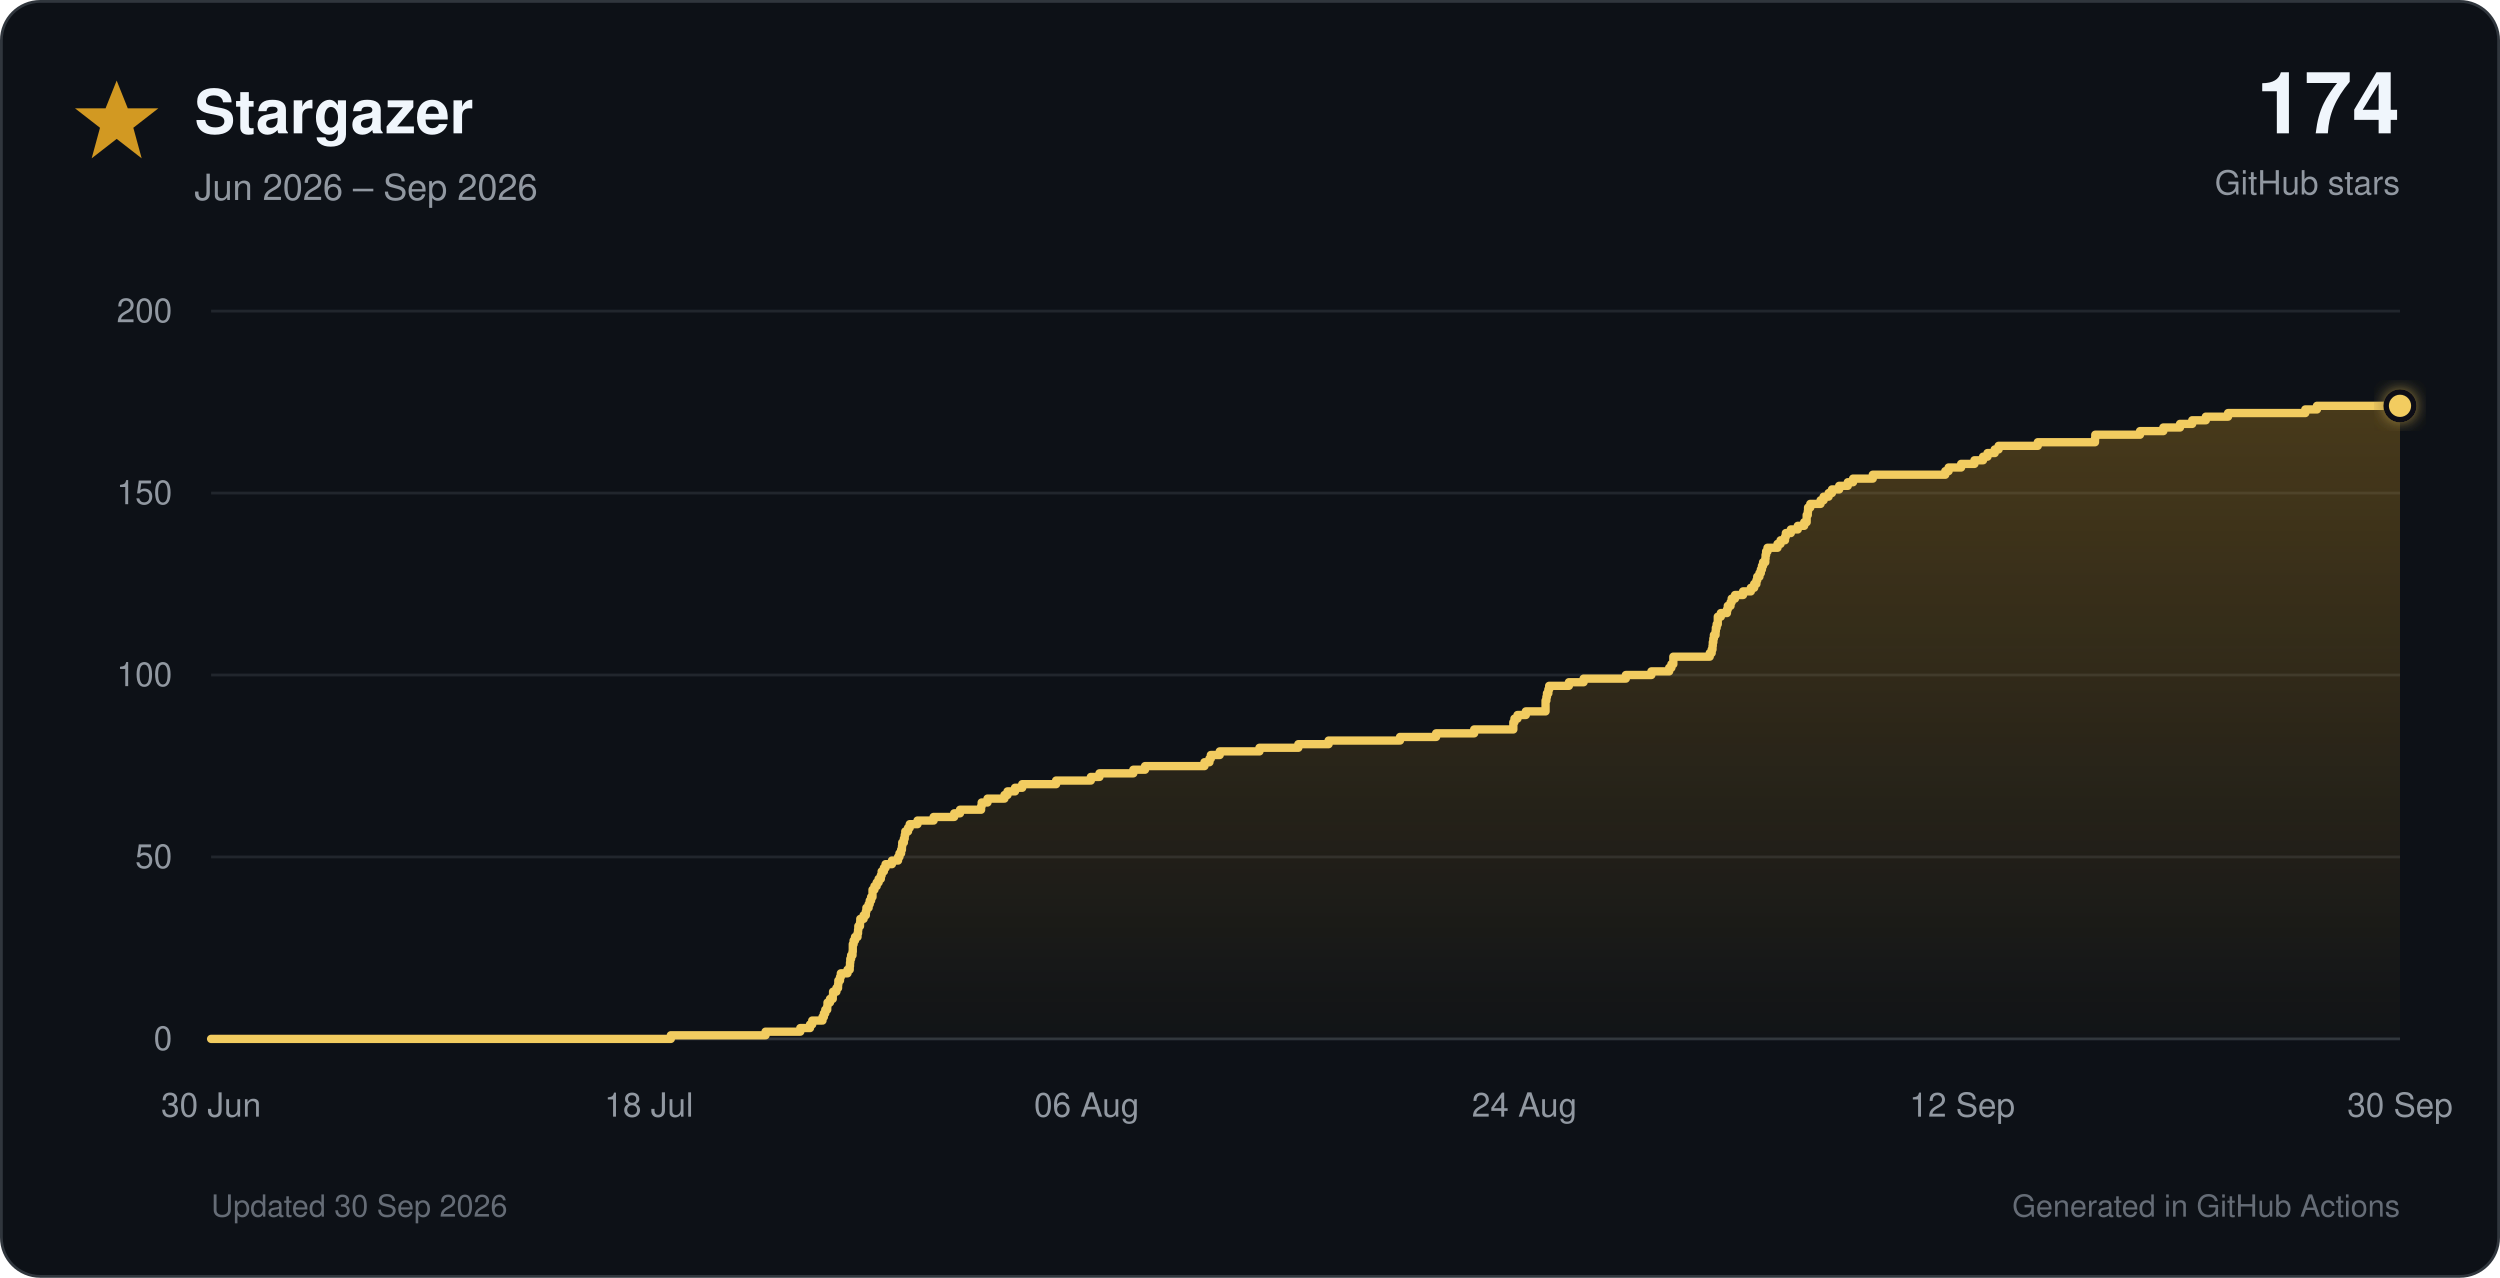
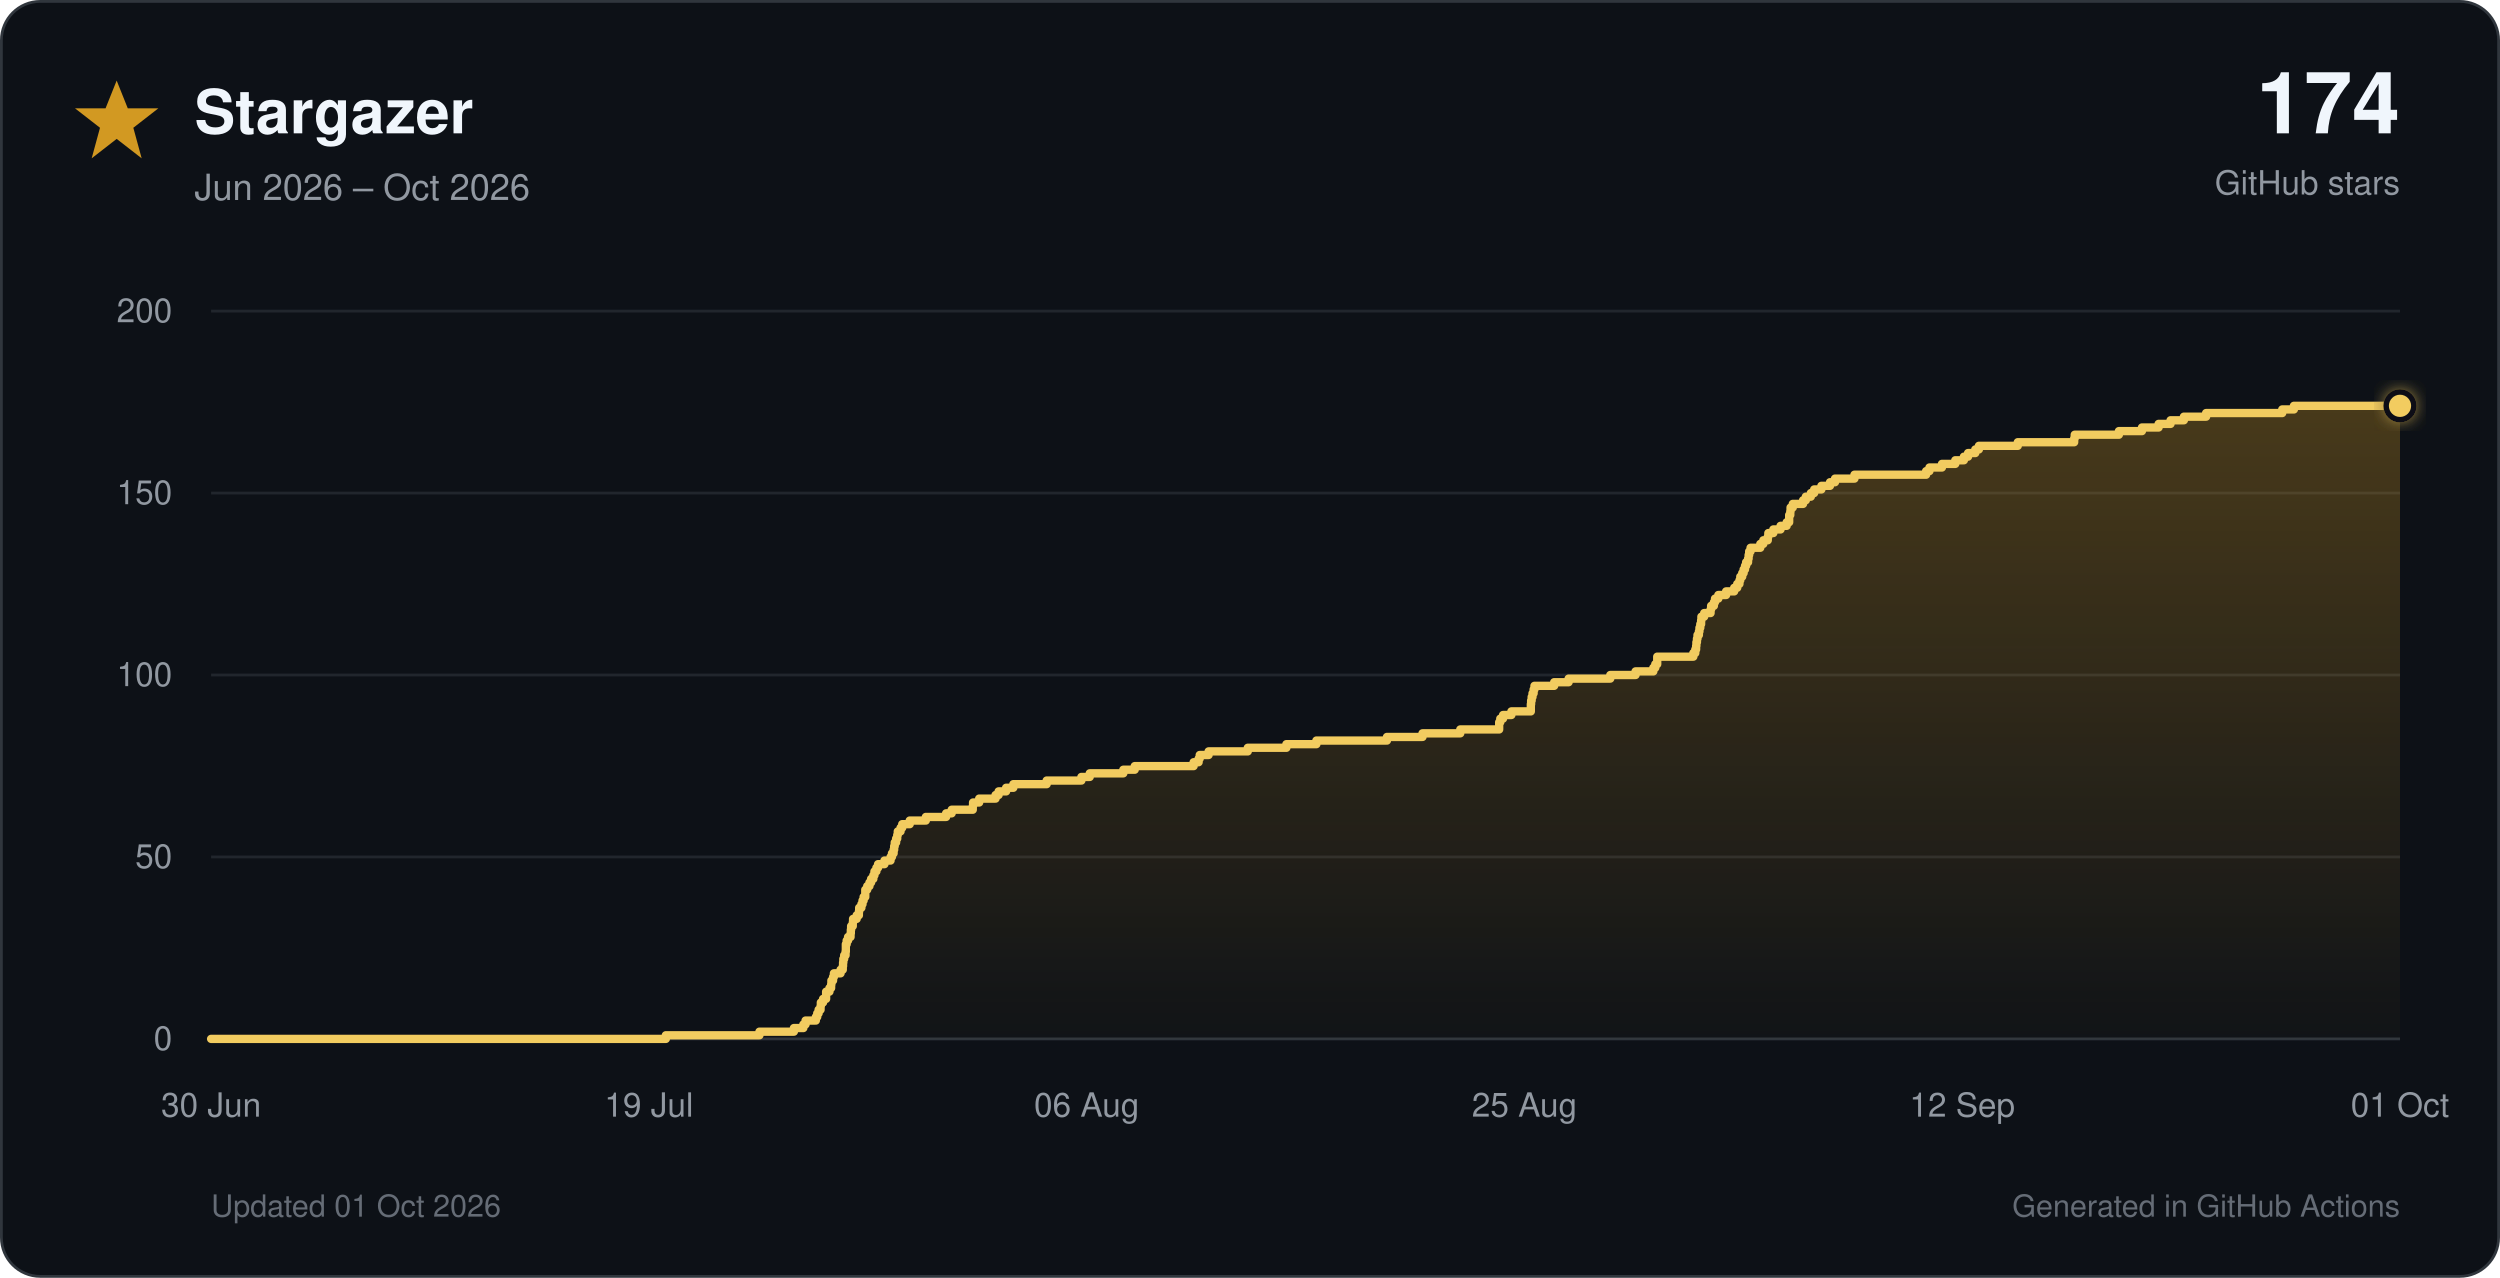
<svg xmlns="http://www.w3.org/2000/svg" viewBox="0 0 900 460" role="img">
  <defs>
    <linearGradient id="star-fill" x1="0" y1="0" x2="0" y2="1">
      <stop offset="0%" stop-color="#d29922" stop-opacity="0.30" />
      <stop offset="100%" stop-color="#d29922" stop-opacity="0.02" />
    </linearGradient>
    <filter id="glow" x="-40%" y="-40%" width="180%" height="180%">
      <feGaussianBlur stdDeviation="3" result="blur" />
      <feMerge>
        <feMergeNode in="blur" />
        <feMergeNode in="SourceGraphic" />
      </feMerge>
    </filter>
  </defs>
  <style>
    text { font-family: -apple-system, BlinkMacSystemFont, 'Segoe UI', Helvetica, Arial, sans-serif; }
    .tick { fill: #9198a1; font-size: 12px; }
  </style>
  <rect x="0.5" y="0.5" width="899" height="459" rx="14" fill="#0d1117" stroke="#30363d" />
  <polygon points="42,29 46,39 57,39 48,46 51,57 42,50 33,57 36,46 27,39 38,39" fill="#d29922" />
  <text x="70" y="48" font-size="22" font-weight="700" fill="#f0f6fc">Stargazer</text>
-   <text x="70" y="72" font-size="13" fill="#9198a1">Jun 2026 – Sep 2026</text>
+   <text x="70" y="72" font-size="13" fill="#9198a1">Jun 2026 – Oct 2026</text>
  <text x="864" y="48" text-anchor="end" font-size="31" font-weight="750" fill="#f0f6fc">174</text>
  <text x="864" y="70" text-anchor="end" font-size="12" fill="#9198a1">GitHub stars</text>
  <line x1="76" y1="374.0" x2="864" y2="374.0" stroke="#30363d" stroke-width="1" />
  <text x="62" y="378.0" text-anchor="end" class="tick">0</text>
  <line x1="76" y1="308.5" x2="864" y2="308.5" stroke="#21262d" stroke-width="1" />
  <text x="62" y="312.5" text-anchor="end" class="tick">50</text>
  <line x1="76" y1="243.0" x2="864" y2="243.0" stroke="#21262d" stroke-width="1" />
  <text x="62" y="247.0" text-anchor="end" class="tick">100</text>
  <line x1="76" y1="177.5" x2="864" y2="177.5" stroke="#21262d" stroke-width="1" />
  <text x="62" y="181.5" text-anchor="end" class="tick">150</text>
  <line x1="76" y1="112.0" x2="864" y2="112.0" stroke="#21262d" stroke-width="1" />
  <text x="62" y="116.0" text-anchor="end" class="tick">200</text>
  <text x="76.0" y="402" text-anchor="middle" class="tick">30 Jun</text>
-   <text x="233.6" y="402" text-anchor="middle" class="tick">18 Jul</text>
+   <text x="233.6" y="402" text-anchor="middle" class="tick">19 Jul</text>
  <text x="391.2" y="402" text-anchor="middle" class="tick">06 Aug</text>
-   <text x="548.8" y="402" text-anchor="middle" class="tick">24 Aug</text>
+   <text x="548.8" y="402" text-anchor="middle" class="tick">25 Aug</text>
  <text x="706.4" y="402" text-anchor="middle" class="tick">12 Sep</text>
-   <text x="864.0" y="402" text-anchor="middle" class="tick">30 Sep</text>
-   <path d="M 76.0 374.0 H 241.5 V 372.7 H 275.6 V 371.4 H 288.1 V 370.1 H 291.6 V 368.8 H 292.4 V 367.4 H 296.1 V 366.1 H 296.6 V 364.8 H 297.1 V 363.5 H 297.8 V 362.2 H 297.9 V 360.9 H 298.8 V 359.6 H 299.8 V 358.3 H 299.9 V 357.0 H 301.1 V 355.7 H 301.7 V 354.4 H 301.8 V 353.0 H 302.4 V 351.7 H 302.7 V 350.4 H 305.1 V 349.1 H 305.9 V 347.8 H 306.0 V 346.5 H 306.1 V 345.2 H 306.4 V 343.9 H 306.9 V 342.6 H 307.0 V 341.2 H 307.0 V 339.9 H 307.3 V 338.6 H 307.8 V 337.3 H 308.7 V 336.0 H 308.9 V 334.7 H 309.0 V 333.4 H 309.6 V 332.1 H 309.7 V 330.8 H 310.9 V 329.5 H 311.7 V 328.1 H 311.9 V 326.8 H 312.7 V 325.5 H 313.1 V 324.2 H 313.6 V 322.9 H 314.1 V 321.6 H 314.1 V 320.3 H 314.8 V 319.0 H 315.6 V 317.7 H 316.3 V 316.4 H 317.1 V 315.1 H 317.4 V 313.7 H 318.2 V 312.4 H 318.8 V 311.1 H 321.1 V 309.8 H 323.3 V 308.5 H 323.8 V 307.2 H 324.4 V 305.9 H 324.7 V 304.6 H 324.8 V 303.3 H 325.4 V 301.9 H 325.7 V 300.6 H 325.9 V 299.3 H 326.9 V 298.0 H 327.5 V 296.7 H 330.3 V 295.4 H 336.1 V 294.1 H 343.5 V 292.8 H 345.6 V 291.5 H 353.2 V 290.2 H 353.4 V 288.9 H 355.5 V 287.5 H 361.6 V 286.2 H 362.7 V 284.9 H 365.4 V 283.6 H 368.0 V 282.3 H 380.2 V 281.0 H 392.7 V 279.7 H 395.8 V 278.4 H 408.0 V 277.1 H 412.2 V 275.8 H 433.6 V 274.4 H 435.4 V 273.1 H 435.9 V 271.8 H 439.1 V 270.5 H 453.4 V 269.2 H 467.4 V 267.9 H 478.3 V 266.6 H 504.0 V 265.3 H 517.0 V 264.0 H 530.7 V 262.6 H 544.8 V 261.3 H 544.8 V 260.0 H 545.2 V 258.7 H 546.3 V 257.4 H 549.3 V 256.1 H 556.4 V 254.8 H 556.4 V 253.5 H 556.4 V 252.2 H 556.7 V 250.9 H 556.9 V 249.6 H 557.4 V 248.2 H 557.7 V 246.9 H 564.8 V 245.6 H 570.1 V 244.3 H 585.3 V 243.0 H 594.5 V 241.7 H 600.9 V 240.4 H 601.7 V 239.1 H 602.4 V 237.8 H 602.4 V 236.4 H 615.5 V 235.1 H 616.2 V 233.8 H 616.5 V 232.5 H 616.6 V 231.2 H 616.8 V 229.9 H 617.0 V 228.6 H 617.6 V 227.3 H 617.7 V 226.0 H 618.0 V 224.7 H 618.4 V 223.3 H 618.4 V 222.0 H 619.5 V 220.7 H 621.7 V 219.4 H 622.0 V 218.1 H 623.0 V 216.8 H 623.4 V 215.5 H 624.6 V 214.2 H 627.5 V 212.9 H 630.3 V 211.6 H 631.5 V 210.2 H 632.3 V 208.9 H 632.6 V 207.6 H 633.4 V 206.3 H 633.9 V 205.0 H 634.3 V 203.7 H 634.7 V 202.4 H 635.5 V 201.1 H 635.6 V 199.8 H 635.8 V 198.5 H 636.3 V 197.2 H 639.9 V 195.8 H 641.0 V 194.5 H 642.6 V 193.2 H 642.9 V 191.9 H 644.7 V 190.6 H 647.2 V 189.3 H 649.5 V 188.0 H 650.4 V 186.7 H 650.4 V 185.4 H 650.8 V 184.1 H 650.9 V 182.7 H 651.7 V 181.4 H 655.4 V 180.1 H 656.5 V 178.8 H 658.3 V 177.5 H 659.5 V 176.2 H 662.1 V 174.9 H 665.2 V 173.6 H 667.1 V 172.3 H 674.2 V 170.9 H 700.3 V 169.6 H 701.5 V 168.3 H 706.0 V 167.0 H 710.8 V 165.7 H 713.9 V 164.4 H 715.5 V 163.1 H 718.1 V 161.8 H 719.5 V 160.5 H 733.6 V 159.2 H 754.2 V 157.8 H 754.3 V 156.5 H 770.4 V 155.2 H 778.8 V 153.9 H 784.8 V 152.6 H 789.2 V 151.3 H 794.1 V 150.0 H 802.1 V 148.7 H 829.9 V 147.4 H 834.1 V 146.1 H 864.0 V 374 H 76.0 Z" fill="url(#star-fill)" />
-   <path d="M 76.0 374.0 H 241.5 V 372.7 H 275.6 V 371.4 H 288.1 V 370.1 H 291.6 V 368.8 H 292.4 V 367.4 H 296.1 V 366.1 H 296.6 V 364.8 H 297.1 V 363.5 H 297.8 V 362.2 H 297.9 V 360.9 H 298.8 V 359.6 H 299.8 V 358.3 H 299.9 V 357.0 H 301.1 V 355.7 H 301.7 V 354.4 H 301.8 V 353.0 H 302.4 V 351.7 H 302.7 V 350.4 H 305.1 V 349.1 H 305.9 V 347.8 H 306.0 V 346.5 H 306.1 V 345.2 H 306.4 V 343.9 H 306.9 V 342.6 H 307.0 V 341.2 H 307.0 V 339.9 H 307.3 V 338.6 H 307.8 V 337.3 H 308.7 V 336.0 H 308.9 V 334.7 H 309.0 V 333.4 H 309.6 V 332.1 H 309.7 V 330.8 H 310.9 V 329.5 H 311.7 V 328.1 H 311.9 V 326.8 H 312.7 V 325.5 H 313.1 V 324.2 H 313.6 V 322.9 H 314.1 V 321.6 H 314.1 V 320.3 H 314.8 V 319.0 H 315.6 V 317.7 H 316.3 V 316.4 H 317.1 V 315.1 H 317.4 V 313.7 H 318.2 V 312.4 H 318.8 V 311.1 H 321.1 V 309.8 H 323.3 V 308.5 H 323.8 V 307.2 H 324.4 V 305.9 H 324.7 V 304.6 H 324.8 V 303.3 H 325.4 V 301.9 H 325.7 V 300.6 H 325.9 V 299.3 H 326.9 V 298.0 H 327.5 V 296.7 H 330.3 V 295.4 H 336.1 V 294.1 H 343.5 V 292.8 H 345.6 V 291.5 H 353.2 V 290.2 H 353.4 V 288.9 H 355.5 V 287.5 H 361.6 V 286.2 H 362.7 V 284.9 H 365.4 V 283.6 H 368.0 V 282.3 H 380.2 V 281.0 H 392.7 V 279.7 H 395.8 V 278.4 H 408.0 V 277.1 H 412.2 V 275.8 H 433.6 V 274.4 H 435.4 V 273.1 H 435.9 V 271.8 H 439.1 V 270.5 H 453.4 V 269.2 H 467.4 V 267.9 H 478.3 V 266.6 H 504.0 V 265.3 H 517.0 V 264.0 H 530.7 V 262.6 H 544.8 V 261.3 H 544.8 V 260.0 H 545.2 V 258.7 H 546.3 V 257.4 H 549.3 V 256.1 H 556.4 V 254.8 H 556.4 V 253.5 H 556.4 V 252.2 H 556.7 V 250.9 H 556.9 V 249.6 H 557.4 V 248.2 H 557.7 V 246.9 H 564.8 V 245.6 H 570.1 V 244.3 H 585.3 V 243.0 H 594.5 V 241.7 H 600.9 V 240.4 H 601.7 V 239.1 H 602.4 V 237.8 H 602.4 V 236.4 H 615.5 V 235.1 H 616.2 V 233.8 H 616.5 V 232.5 H 616.6 V 231.2 H 616.8 V 229.9 H 617.0 V 228.6 H 617.6 V 227.3 H 617.7 V 226.0 H 618.0 V 224.7 H 618.4 V 223.3 H 618.4 V 222.0 H 619.5 V 220.7 H 621.7 V 219.4 H 622.0 V 218.1 H 623.0 V 216.8 H 623.4 V 215.5 H 624.6 V 214.2 H 627.5 V 212.9 H 630.3 V 211.6 H 631.5 V 210.2 H 632.3 V 208.9 H 632.6 V 207.6 H 633.4 V 206.3 H 633.9 V 205.0 H 634.3 V 203.7 H 634.7 V 202.4 H 635.5 V 201.1 H 635.6 V 199.8 H 635.8 V 198.5 H 636.3 V 197.2 H 639.9 V 195.8 H 641.0 V 194.5 H 642.6 V 193.2 H 642.9 V 191.9 H 644.7 V 190.6 H 647.2 V 189.3 H 649.5 V 188.0 H 650.4 V 186.7 H 650.4 V 185.4 H 650.8 V 184.1 H 650.9 V 182.7 H 651.7 V 181.4 H 655.4 V 180.1 H 656.5 V 178.8 H 658.3 V 177.5 H 659.5 V 176.2 H 662.1 V 174.9 H 665.2 V 173.6 H 667.1 V 172.3 H 674.2 V 170.9 H 700.3 V 169.6 H 701.5 V 168.3 H 706.0 V 167.0 H 710.8 V 165.7 H 713.9 V 164.4 H 715.5 V 163.1 H 718.1 V 161.8 H 719.5 V 160.5 H 733.6 V 159.2 H 754.2 V 157.8 H 754.3 V 156.5 H 770.4 V 155.2 H 778.8 V 153.9 H 784.8 V 152.6 H 789.2 V 151.3 H 794.1 V 150.0 H 802.1 V 148.7 H 829.9 V 147.4 H 834.1 V 146.1 H 864.0" fill="none" stroke="#f2cc60" stroke-width="3" stroke-linecap="round" stroke-linejoin="round" />
+   <text x="864.0" y="402" text-anchor="middle" class="tick">01 Oct</text>
+   <path d="M 76.0 374.0 H 239.7 V 372.7 H 273.4 V 371.4 H 285.8 V 370.1 H 289.2 V 368.8 H 290.0 V 367.4 H 293.7 V 366.1 H 294.2 V 364.8 H 294.7 V 363.5 H 295.4 V 362.2 H 295.5 V 360.9 H 296.3 V 359.6 H 297.4 V 358.3 H 297.4 V 357.0 H 298.6 V 355.7 H 299.2 V 354.4 H 299.3 V 353.0 H 299.9 V 351.7 H 300.2 V 350.4 H 302.6 V 349.1 H 303.4 V 347.8 H 303.5 V 346.5 H 303.6 V 345.2 H 303.9 V 343.9 H 304.4 V 342.6 H 304.5 V 341.2 H 304.5 V 339.9 H 304.8 V 338.6 H 305.3 V 337.3 H 306.2 V 336.0 H 306.3 V 334.7 H 306.4 V 333.4 H 307.0 V 332.1 H 307.1 V 330.8 H 308.4 V 329.5 H 309.2 V 328.1 H 309.3 V 326.8 H 310.1 V 325.5 H 310.5 V 324.2 H 310.9 V 322.9 H 311.5 V 321.6 H 311.5 V 320.3 H 312.2 V 319.0 H 313.0 V 317.7 H 313.6 V 316.4 H 314.4 V 315.1 H 314.8 V 313.7 H 315.5 V 312.4 H 316.1 V 311.1 H 318.4 V 309.8 H 320.6 V 308.5 H 321.1 V 307.2 H 321.7 V 305.9 H 321.9 V 304.6 H 322.1 V 303.3 H 322.6 V 301.9 H 323.0 V 300.6 H 323.2 V 299.3 H 324.2 V 298.0 H 324.8 V 296.7 H 327.5 V 295.4 H 333.3 V 294.1 H 340.6 V 292.8 H 342.6 V 291.5 H 350.2 V 290.2 H 350.3 V 288.9 H 352.5 V 287.5 H 358.4 V 286.2 H 359.5 V 284.9 H 362.2 V 283.6 H 364.8 V 282.3 H 376.8 V 281.0 H 389.3 V 279.7 H 392.3 V 278.4 H 404.4 V 277.1 H 408.5 V 275.8 H 429.7 V 274.4 H 431.5 V 273.1 H 431.9 V 271.8 H 435.1 V 270.5 H 449.2 V 269.2 H 463.1 V 267.9 H 473.9 V 266.6 H 499.3 V 265.3 H 512.1 V 264.0 H 525.7 V 262.6 H 539.7 V 261.3 H 539.7 V 260.0 H 540.1 V 258.7 H 541.1 V 257.4 H 544.1 V 256.1 H 551.1 V 254.8 H 551.1 V 253.5 H 551.2 V 252.2 H 551.4 V 250.9 H 551.7 V 249.6 H 552.1 V 248.2 H 552.4 V 246.9 H 559.5 V 245.6 H 564.7 V 244.3 H 579.7 V 243.0 H 588.8 V 241.7 H 595.2 V 240.4 H 595.9 V 239.1 H 596.6 V 237.8 H 596.6 V 236.4 H 609.6 V 235.1 H 610.3 V 233.8 H 610.6 V 232.5 H 610.7 V 231.2 H 610.9 V 229.9 H 611.1 V 228.6 H 611.6 V 227.3 H 611.8 V 226.0 H 612.1 V 224.7 H 612.4 V 223.3 H 612.5 V 222.0 H 613.5 V 220.7 H 615.8 V 219.4 H 616.0 V 218.1 H 617.0 V 216.8 H 617.4 V 215.5 H 618.6 V 214.2 H 621.4 V 212.9 H 624.3 V 211.6 H 625.4 V 210.2 H 626.2 V 208.9 H 626.5 V 207.6 H 627.2 V 206.3 H 627.7 V 205.0 H 628.2 V 203.7 H 628.6 V 202.4 H 629.3 V 201.1 H 629.5 V 199.8 H 629.7 V 198.5 H 630.2 V 197.2 H 633.7 V 195.8 H 634.8 V 194.5 H 636.4 V 193.2 H 636.6 V 191.9 H 638.4 V 190.6 H 641.0 V 189.3 H 643.2 V 188.0 H 644.1 V 186.7 H 644.1 V 185.4 H 644.5 V 184.1 H 644.6 V 182.7 H 645.4 V 181.4 H 649.1 V 180.1 H 650.1 V 178.8 H 651.9 V 177.5 H 653.1 V 176.2 H 655.7 V 174.9 H 658.8 V 173.6 H 660.6 V 172.3 H 667.6 V 170.9 H 693.4 V 169.6 H 694.6 V 168.3 H 699.1 V 167.0 H 703.9 V 165.7 H 707.0 V 164.4 H 708.5 V 163.1 H 711.1 V 161.8 H 712.4 V 160.5 H 726.4 V 159.2 H 746.7 V 157.8 H 746.9 V 156.5 H 762.8 V 155.2 H 771.1 V 153.9 H 777.1 V 152.6 H 781.4 V 151.3 H 786.2 V 150.0 H 794.2 V 148.7 H 821.6 V 147.4 H 825.8 V 146.1 H 864.0 V 374 H 76.0 Z" fill="url(#star-fill)" />
+   <path d="M 76.0 374.0 H 239.7 V 372.7 H 273.4 V 371.4 H 285.8 V 370.1 H 289.2 V 368.8 H 290.0 V 367.4 H 293.7 V 366.1 H 294.2 V 364.8 H 294.7 V 363.5 H 295.4 V 362.2 H 295.5 V 360.9 H 296.3 V 359.6 H 297.4 V 358.3 H 297.4 V 357.0 H 298.6 V 355.7 H 299.2 V 354.4 H 299.3 V 353.0 H 299.9 V 351.7 H 300.2 V 350.4 H 302.6 V 349.1 H 303.4 V 347.8 H 303.5 V 346.5 H 303.6 V 345.2 H 303.9 V 343.9 H 304.4 V 342.6 H 304.5 V 341.2 H 304.5 V 339.9 H 304.8 V 338.6 H 305.3 V 337.3 H 306.2 V 336.0 H 306.3 V 334.7 H 306.4 V 333.4 H 307.0 V 332.1 H 307.1 V 330.8 H 308.4 V 329.5 H 309.2 V 328.1 H 309.3 V 326.8 H 310.1 V 325.5 H 310.5 V 324.2 H 310.9 V 322.9 H 311.5 V 321.6 H 311.5 V 320.3 H 312.2 V 319.0 H 313.0 V 317.7 H 313.6 V 316.4 H 314.4 V 315.1 H 314.8 V 313.7 H 315.5 V 312.4 H 316.1 V 311.1 H 318.4 V 309.8 H 320.6 V 308.5 H 321.1 V 307.2 H 321.7 V 305.9 H 321.9 V 304.6 H 322.1 V 303.3 H 322.6 V 301.9 H 323.0 V 300.6 H 323.2 V 299.3 H 324.2 V 298.0 H 324.8 V 296.7 H 327.5 V 295.4 H 333.3 V 294.1 H 340.6 V 292.8 H 342.6 V 291.5 H 350.2 V 290.2 H 350.3 V 288.9 H 352.5 V 287.5 H 358.4 V 286.2 H 359.5 V 284.9 H 362.2 V 283.6 H 364.8 V 282.3 H 376.8 V 281.0 H 389.3 V 279.7 H 392.3 V 278.4 H 404.4 V 277.1 H 408.5 V 275.8 H 429.7 V 274.4 H 431.5 V 273.1 H 431.9 V 271.8 H 435.1 V 270.5 H 449.2 V 269.2 H 463.1 V 267.9 H 473.9 V 266.6 H 499.3 V 265.3 H 512.1 V 264.0 H 525.7 V 262.6 H 539.7 V 261.3 H 539.7 V 260.0 H 540.1 V 258.7 H 541.1 V 257.4 H 544.1 V 256.1 H 551.1 V 254.8 H 551.1 V 253.5 H 551.2 V 252.2 H 551.4 V 250.9 H 551.7 V 249.6 H 552.1 V 248.2 H 552.4 V 246.9 H 559.5 V 245.6 H 564.7 V 244.3 H 579.7 V 243.0 H 588.8 V 241.7 H 595.2 V 240.4 H 595.9 V 239.1 H 596.6 V 237.8 H 596.6 V 236.4 H 609.6 V 235.1 H 610.3 V 233.8 H 610.6 V 232.5 H 610.7 V 231.2 H 610.9 V 229.9 H 611.1 V 228.6 H 611.6 V 227.3 H 611.8 V 226.0 H 612.1 V 224.7 H 612.4 V 223.3 H 612.5 V 222.0 H 613.5 V 220.7 H 615.8 V 219.4 H 616.0 V 218.1 H 617.0 V 216.8 H 617.4 V 215.5 H 618.6 V 214.2 H 621.4 V 212.9 H 624.3 V 211.6 H 625.4 V 210.2 H 626.2 V 208.9 H 626.5 V 207.6 H 627.2 V 206.3 H 627.7 V 205.0 H 628.2 V 203.7 H 628.6 V 202.4 H 629.3 V 201.1 H 629.5 V 199.8 H 629.7 V 198.5 H 630.2 V 197.2 H 633.7 V 195.8 H 634.8 V 194.5 H 636.4 V 193.2 H 636.6 V 191.9 H 638.4 V 190.6 H 641.0 V 189.3 H 643.2 V 188.0 H 644.1 V 186.7 H 644.1 V 185.4 H 644.5 V 184.1 H 644.6 V 182.7 H 645.4 V 181.4 H 649.1 V 180.1 H 650.1 V 178.8 H 651.9 V 177.5 H 653.1 V 176.2 H 655.7 V 174.9 H 658.8 V 173.6 H 660.6 V 172.3 H 667.6 V 170.9 H 693.4 V 169.6 H 694.6 V 168.3 H 699.1 V 167.0 H 703.9 V 165.7 H 707.0 V 164.4 H 708.5 V 163.1 H 711.1 V 161.8 H 712.4 V 160.5 H 726.4 V 159.2 H 746.7 V 157.8 H 746.9 V 156.5 H 762.8 V 155.2 H 771.1 V 153.9 H 777.1 V 152.6 H 781.4 V 151.3 H 786.2 V 150.0 H 794.2 V 148.7 H 821.6 V 147.4 H 825.8 V 146.1 H 864.0" fill="none" stroke="#f2cc60" stroke-width="3" stroke-linecap="round" stroke-linejoin="round" />
  <circle cx="864.0" cy="146.1" r="5" fill="#f2cc60" stroke="#0d1117" stroke-width="2" filter="url(#glow)" />
-   <text x="76" y="438" font-size="11" fill="#656c76">Updated 30 Sep 2026</text>
+   <text x="76" y="438" font-size="11" fill="#656c76">Updated 01 Oct 2026</text>
  <text x="864" y="438" text-anchor="end" font-size="11" fill="#656c76">Generated in GitHub Actions</text>
</svg>
